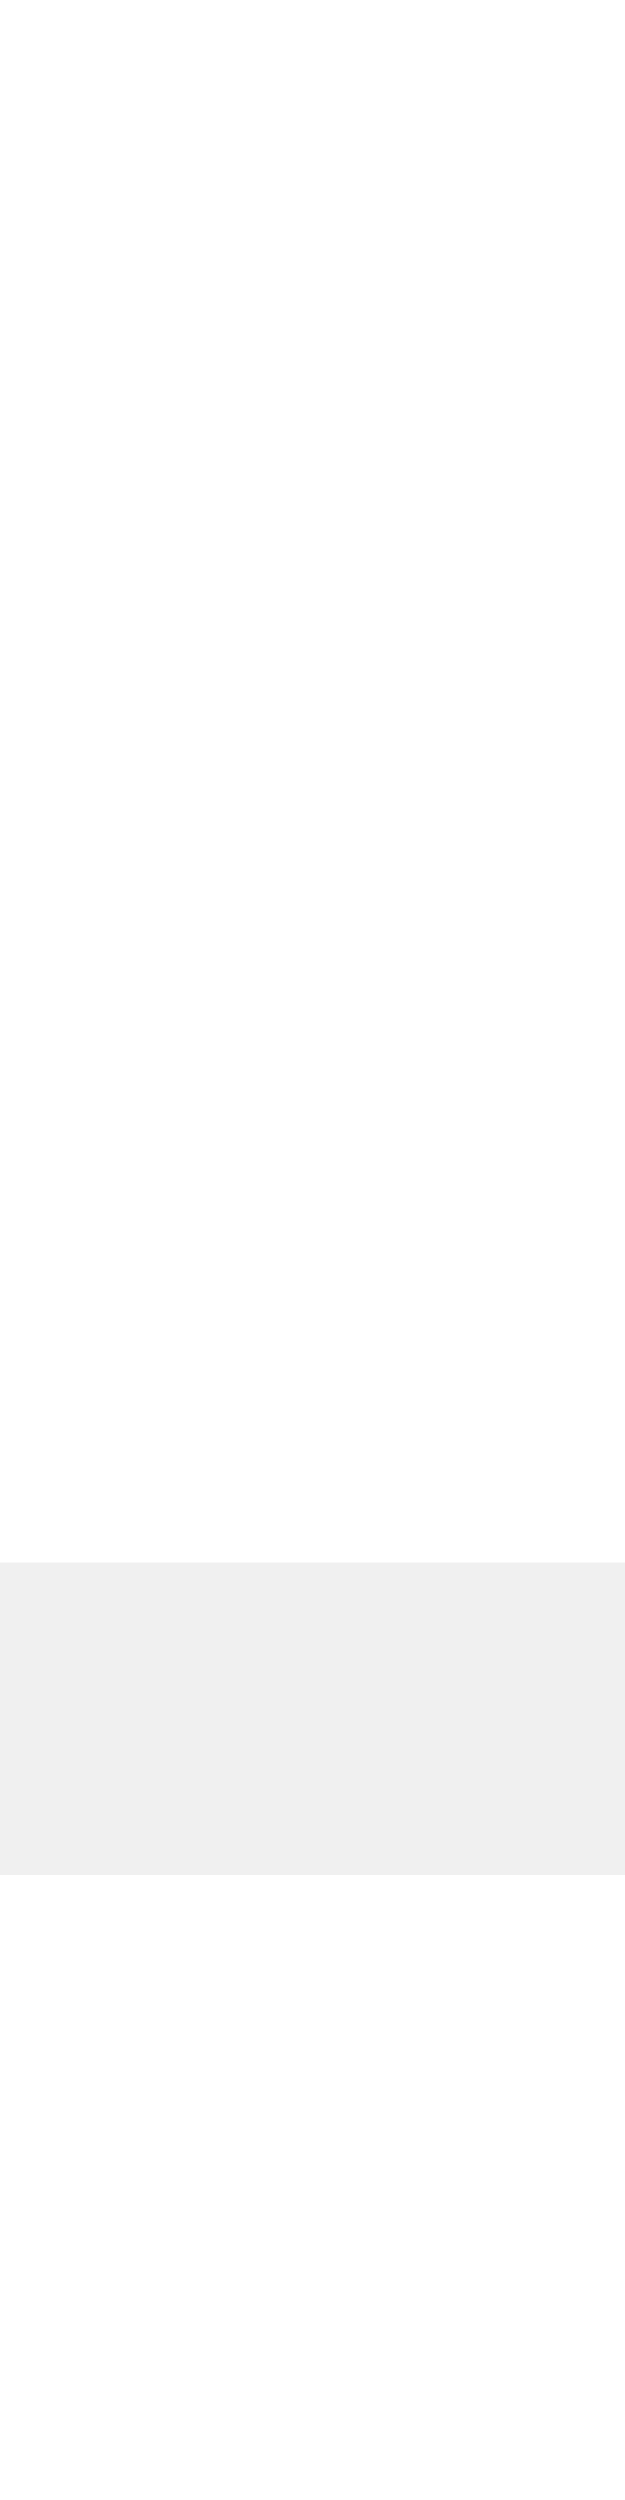
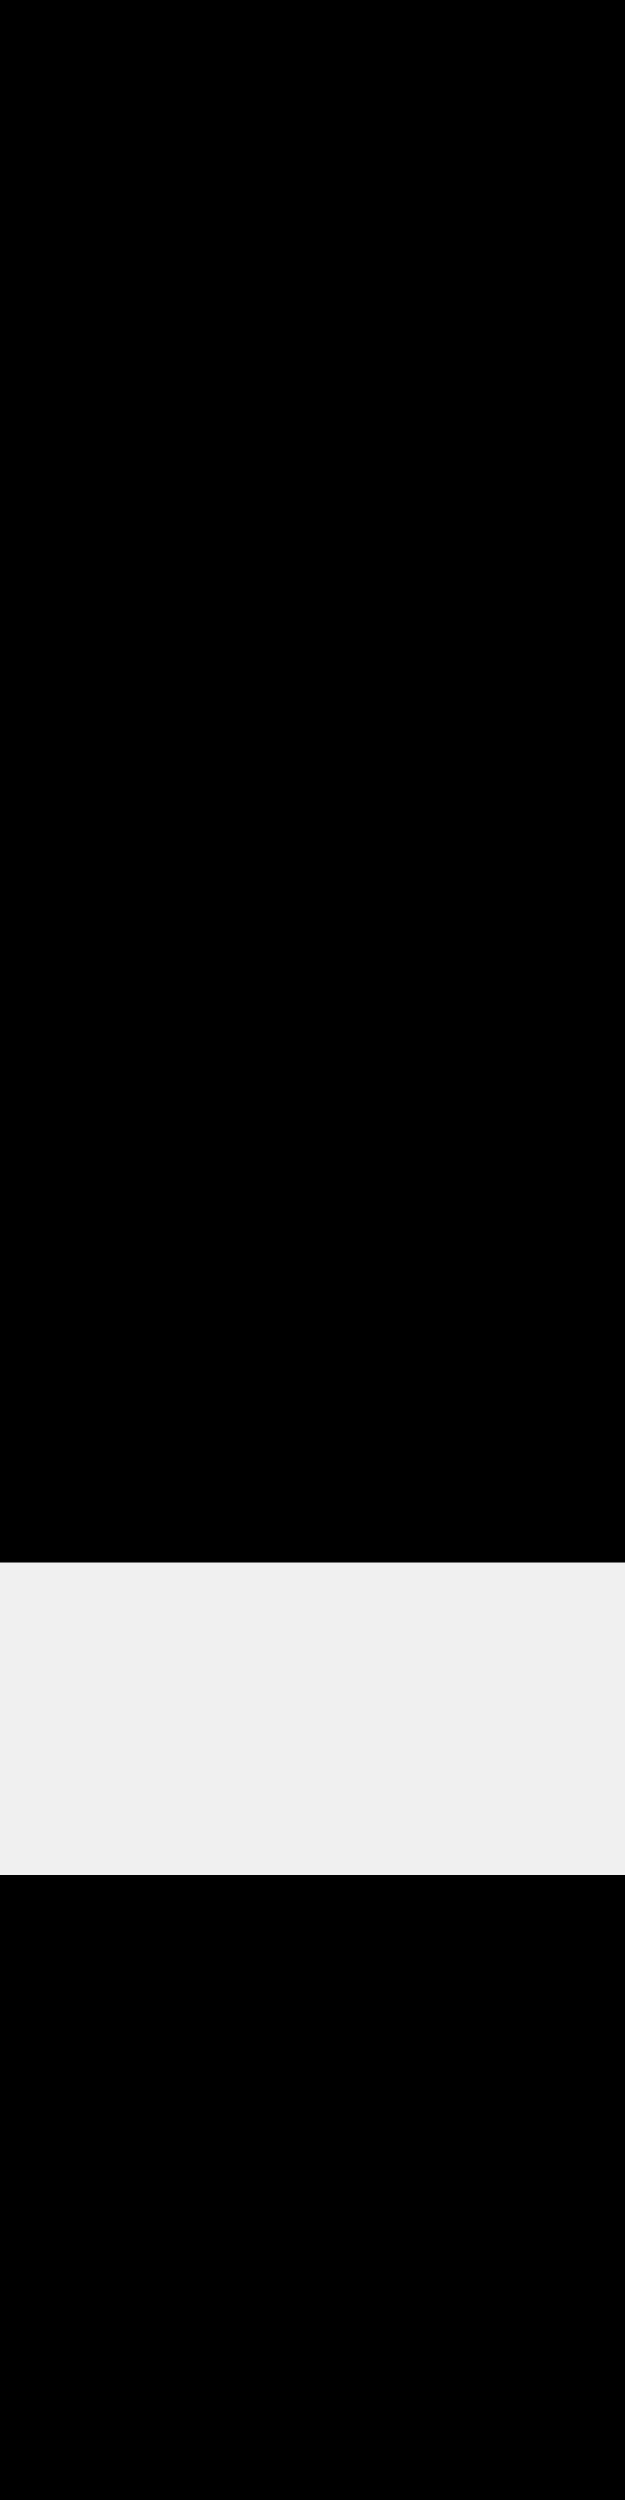
<svg xmlns="http://www.w3.org/2000/svg" width="4" height="16" viewBox="0 0 4 16" fill="none">
-   <rect width="4" height="10" fill="white" />
-   <rect y="12" width="4" height="4" fill="white" />
+   <rect width="4" height="10" fill="currentColor" />
+   <rect y="12" width="4" height="4" fill="currentColor" />
</svg>
